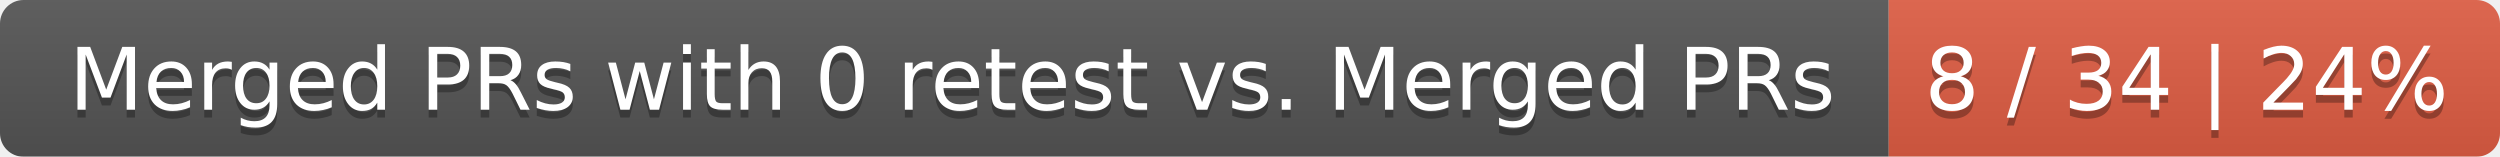
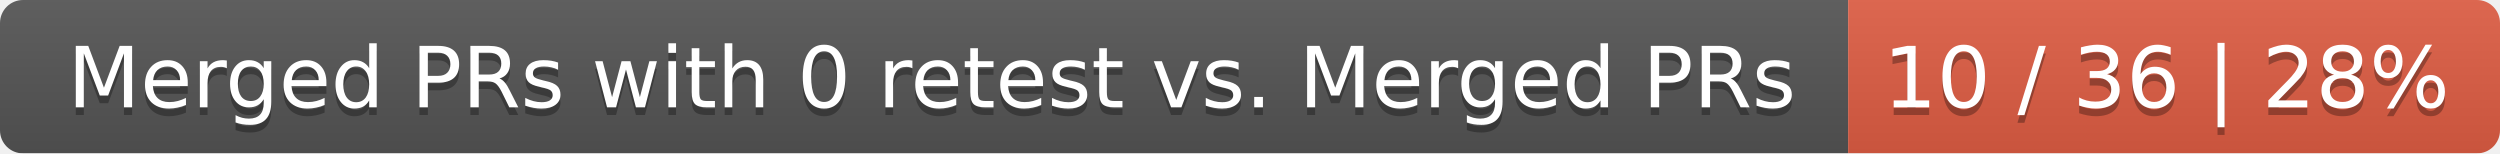
- <svg xmlns="http://www.w3.org/2000/svg" width="319" height="20">
+ <svg xmlns="http://www.w3.org/2000/svg" width="326" height="20">
  <linearGradient id="smooth" x2="0" y2="100%">
    <stop offset="0" stop-color="#bbb" stop-opacity=".1" />
    <stop offset="1" stop-opacity=".1" />
  </linearGradient>
  <mask id="round">
-     <rect width="319" height="20" rx="3" fill="#fff" />
+     <rect width="326" height="20" rx="3" fill="#fff" />
  </mask>
  <g mask="url(#round)">
    <rect width="241" height="20" fill="#555" />
-     <rect x="241" width="78" height="20" fill="#e05d44" />
-     <rect width="319" height="20" fill="url(#smooth)" />
+     <rect x="241" width="85" height="20" fill="#e05d44" />
+     <rect width="326" height="20" fill="url(#smooth)" />
  </g>
  <g fill="#fff" text-anchor="middle" font-family="DejaVu Sans,Verdana,Geneva,sans-serif" font-size="11">
    <text x="121.5" y="15" fill="#010101" fill-opacity=".3">Merged PRs with 0 retest vs. Merged PRs</text>
    <text x="121.5" y="14">Merged PRs with 0 retest vs. Merged PRs</text>
-     <text x="279" y="15" fill="#010101" fill-opacity=".3">8 / 34 | 24%</text>
-     <text x="279" y="14">8 / 34 | 24%</text>
+     <text x="282.5" y="15" fill="#010101" fill-opacity=".3">10 / 36 | 28%</text>
+     <text x="282.5" y="14">10 / 36 | 28%</text>
  </g>
</svg>
